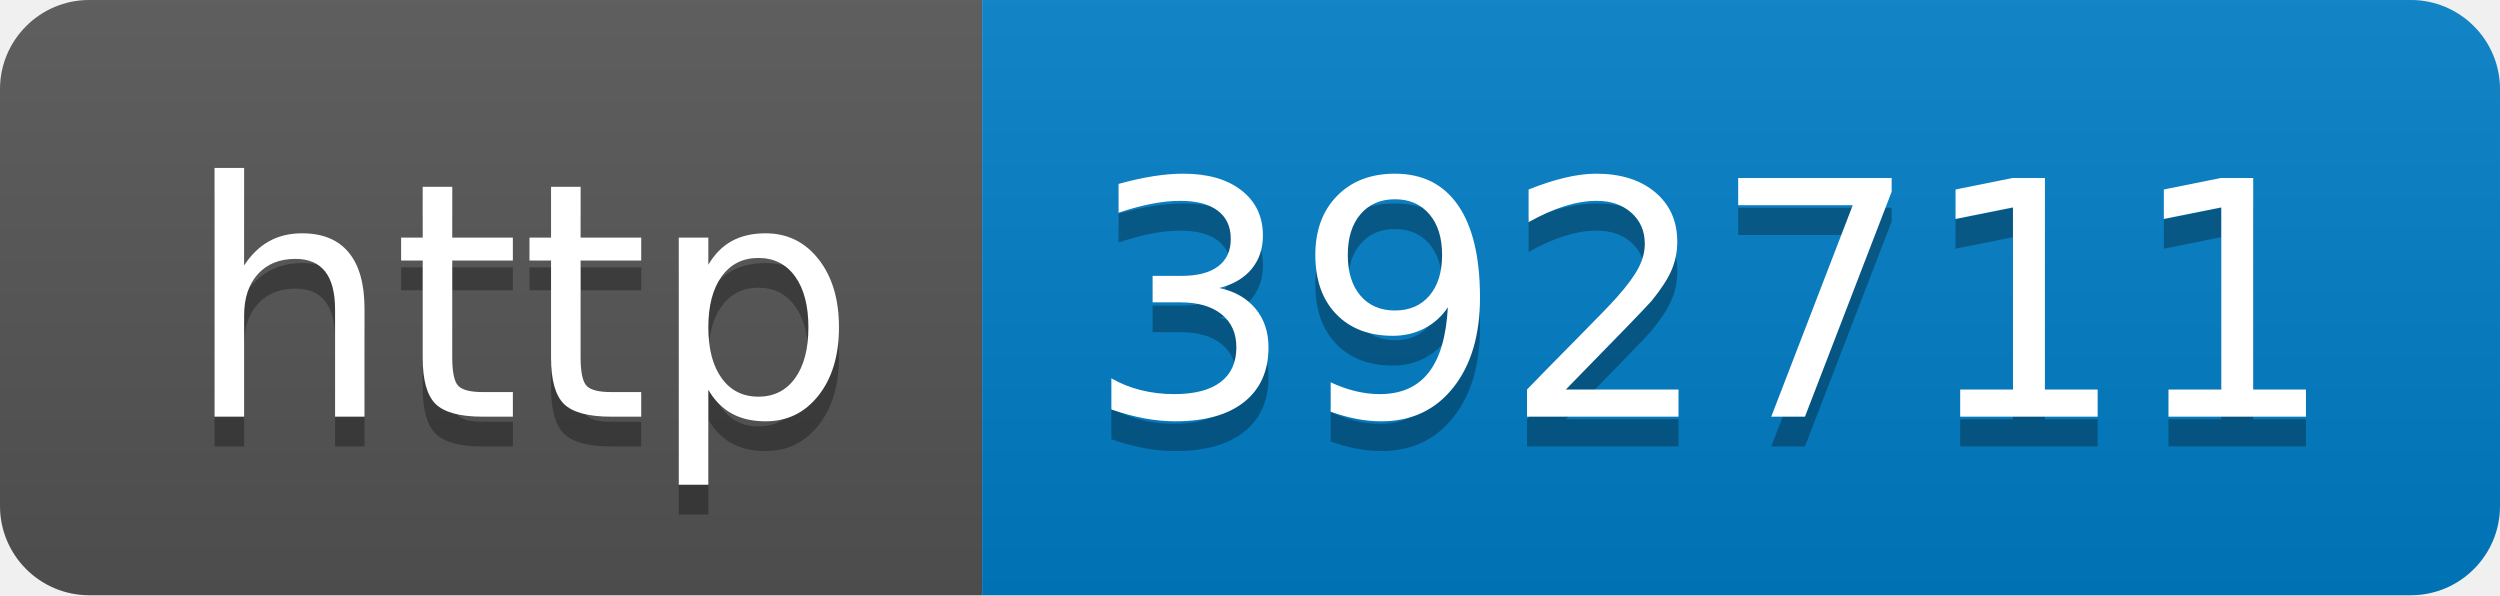
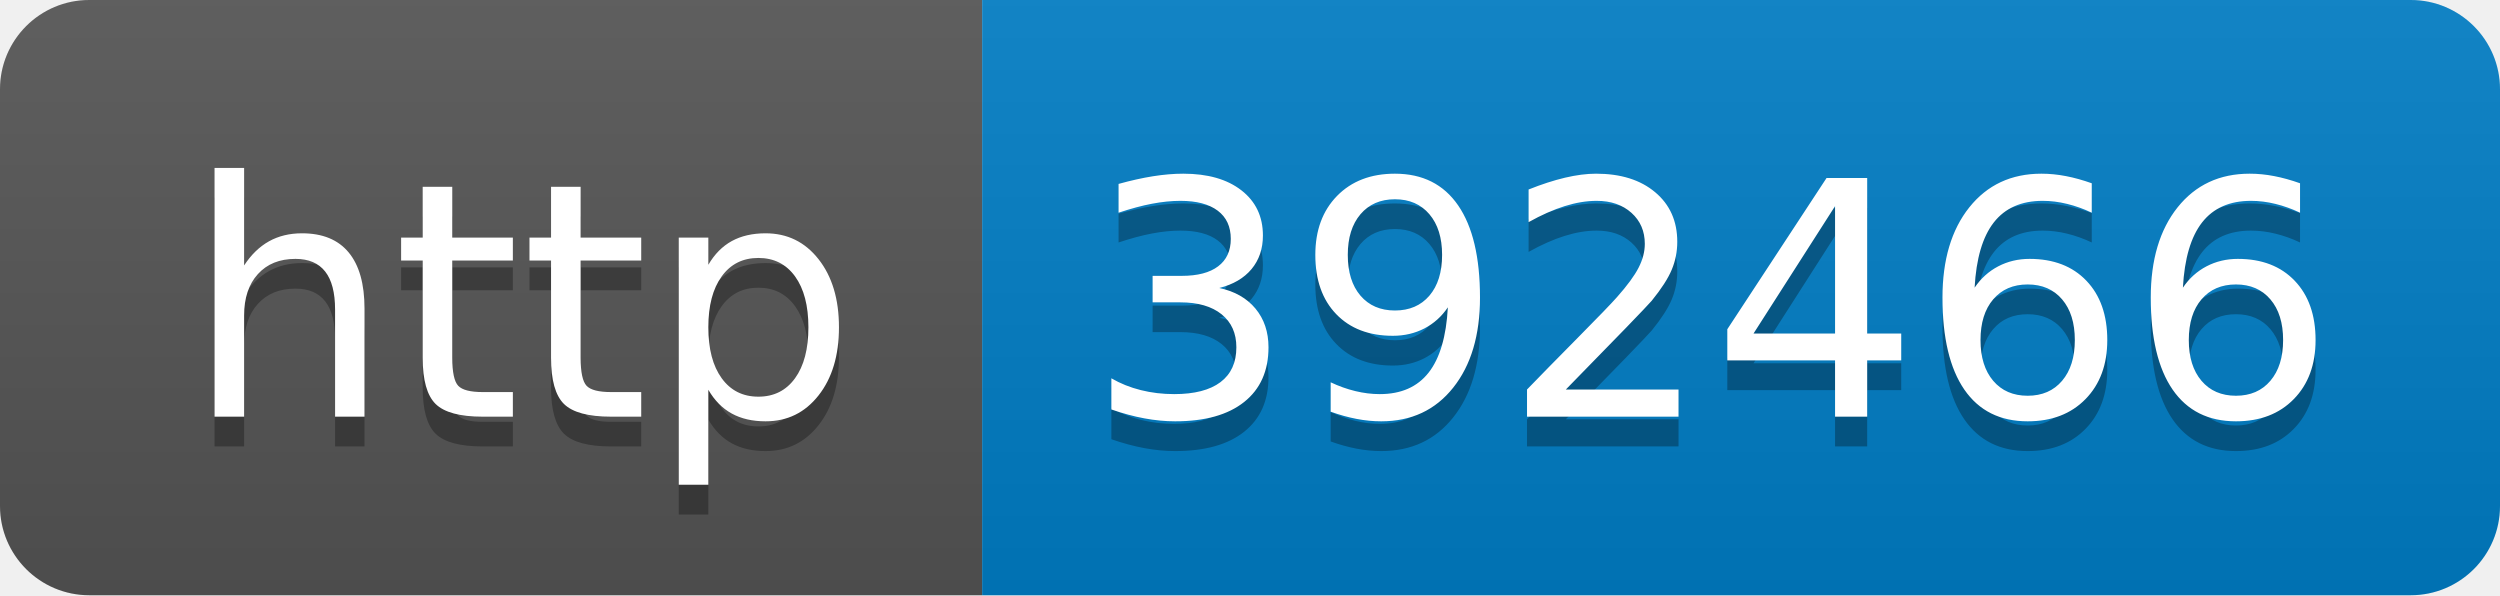
- <svg xmlns="http://www.w3.org/2000/svg" width="84" height="20" role="img" aria-label="http: 392711">
+ <svg xmlns="http://www.w3.org/2000/svg" width="84" height="20" role="img" aria-label="http: 392466">
  <linearGradient id="s" x2="0" y2="100%">
    <stop offset="0" stop-color="#bbb" stop-opacity=".1" />
    <stop offset="1" stop-opacity=".1" />
  </linearGradient>
  <clipPath id="r">
    <rect width="84" height="20" rx="3" fill="#fff" />
  </clipPath>
  <g clip-path="url(#r)">
    <rect width="33" height="20" fill="#555" />
    <rect x="33" width="51" height="20" fill="#007ec6" />
    <rect width="84" height="20" fill="url(#s)" />
  </g>
  <g fill="#fff" text-anchor="middle" font-family="Verdana,Geneva,DejaVu Sans,sans-serif" text-rendering="geometricPrecision" font-size="110">
    <text aria-hidden="true" x="175" y="150" fill="#010101" fill-opacity=".3" transform="scale(.1)" textLength="230">http</text>
    <text x="175" y="140" transform="scale(.1)" fill="#fff" textLength="230">http</text>
-     <text aria-hidden="true" x="575" y="150" fill="#010101" fill-opacity=".3" transform="scale(.1)" textLength="410">392711</text>
-     <text x="575" y="140" transform="scale(.1)" fill="#fff" textLength="410">392711</text>
+     <text aria-hidden="true" x="575" y="150" fill="#010101" fill-opacity=".3" transform="scale(.1)" textLength="410">392466</text>
+     <text x="575" y="140" transform="scale(.1)" fill="#fff" textLength="410">392466</text>
  </g>
</svg>
